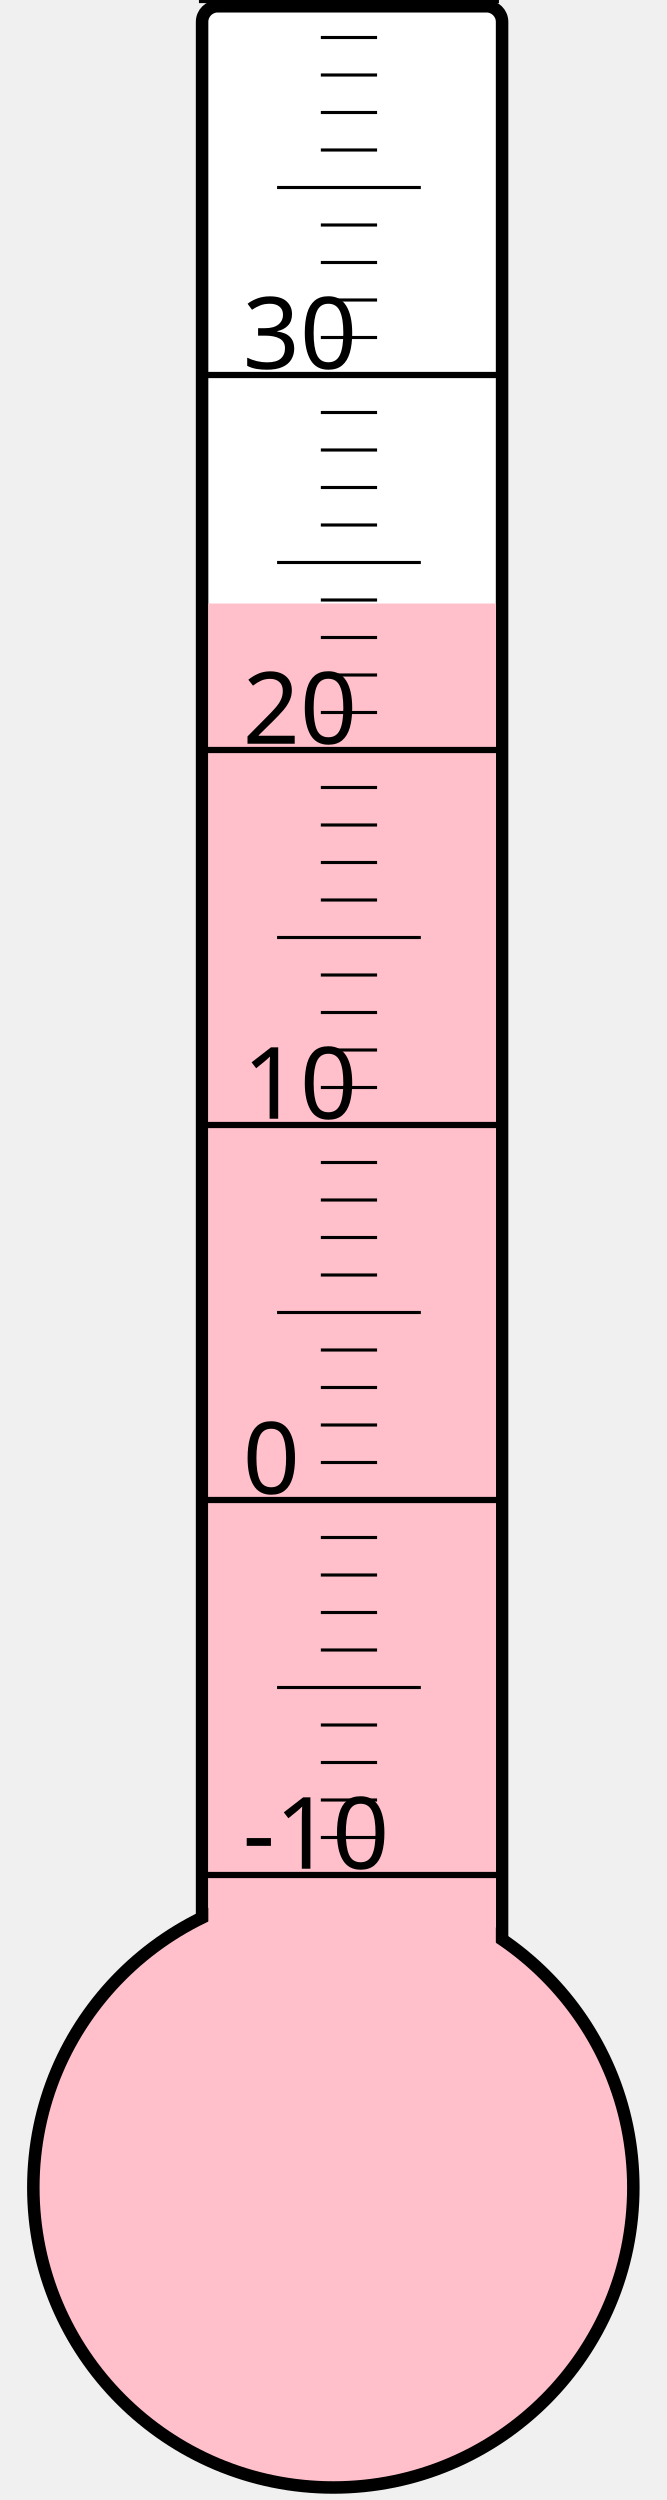
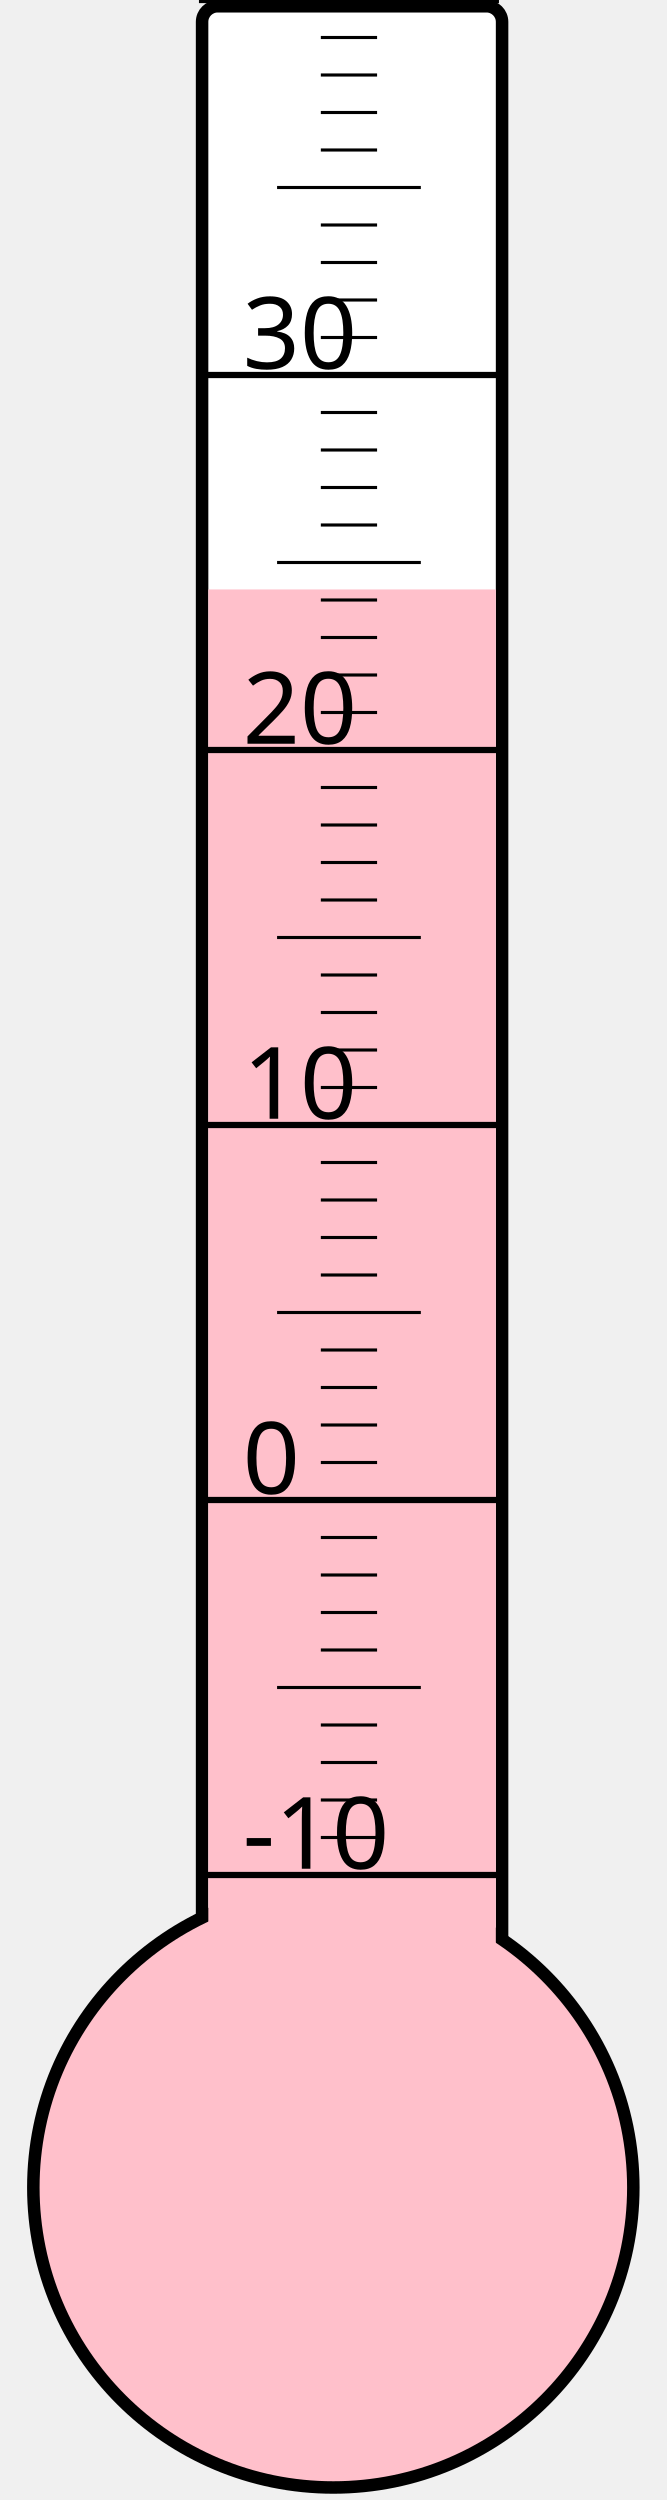
<svg xmlns="http://www.w3.org/2000/svg" width="40px" height="150px" viewBox="0 0 200 800">
  <rect width="200" height="800" x="0" y="0" style="fill: #ffffeb; fill-opacity: 0;" />
  <rect width="96" height="680" x="58" y="2" rx="5" ry="5" style="fill: white; fill-opacity: 1; stroke: black; stroke-width: 4;" />
  <circle cx="100" cy="700" r="96" style="fill: pink; stroke: black; stroke-width: 4;" />
-   <rect width="92" height="506.875" x="60" y="193.125" style="fill: pink; fill-opacity: 1; stroke-width: 0;" />
+   <rect width="92" height="511.375" x="60" y="188.625" style="fill: pink; fill-opacity: 1; stroke-width: 0;" />
  <text x="71" y="598" style="font-family: sans-serif; font-size: 24pt;">-10</text>
  <text x="71" y="478" style="font-family: sans-serif; font-size: 24pt;">0</text>
  <text x="71" y="358" style="font-family: sans-serif; font-size: 24pt;">10</text>
  <text x="71" y="238" style="font-family: sans-serif; font-size: 24pt;">20</text>
  <text x="71" y="118" style="font-family: sans-serif; font-size: 24pt;">30</text>
  <g style="stroke: black;">
    <line x1="57" y1="600" x2="153" y2="600" style="stroke-width: 2;" />
    <line x1="96" y1="588" x2="114" y2="588" style="stroke-width: 1;" />
    <line x1="96" y1="576" x2="114" y2="576" style="stroke-width: 1;" />
    <line x1="96" y1="564" x2="114" y2="564" style="stroke-width: 1;" />
    <line x1="96" y1="552" x2="114" y2="552" style="stroke-width: 1;" />
    <line x1="82" y1="540" x2="128" y2="540" style="stroke-width: 1;" />
    <line x1="96" y1="528" x2="114" y2="528" style="stroke-width: 1;" />
    <line x1="96" y1="516" x2="114" y2="516" style="stroke-width: 1;" />
    <line x1="96" y1="504" x2="114" y2="504" style="stroke-width: 1;" />
    <line x1="96" y1="492" x2="114" y2="492" style="stroke-width: 1;" />
    <line x1="57" y1="480" x2="153" y2="480" style="stroke-width: 2;" />
    <line x1="96" y1="468" x2="114" y2="468" style="stroke-width: 1;" />
    <line x1="96" y1="456" x2="114" y2="456" style="stroke-width: 1;" />
    <line x1="96" y1="444" x2="114" y2="444" style="stroke-width: 1;" />
    <line x1="96" y1="432" x2="114" y2="432" style="stroke-width: 1;" />
    <line x1="82" y1="420" x2="128" y2="420" style="stroke-width: 1;" />
    <line x1="96" y1="408" x2="114" y2="408" style="stroke-width: 1;" />
    <line x1="96" y1="396" x2="114" y2="396" style="stroke-width: 1;" />
    <line x1="96" y1="384" x2="114" y2="384" style="stroke-width: 1;" />
    <line x1="96" y1="372" x2="114" y2="372" style="stroke-width: 1;" />
    <line x1="57" y1="360" x2="153" y2="360" style="stroke-width: 2;" />
    <line x1="96" y1="348" x2="114" y2="348" style="stroke-width: 1;" />
    <line x1="96" y1="336" x2="114" y2="336" style="stroke-width: 1;" />
    <line x1="96" y1="324" x2="114" y2="324" style="stroke-width: 1;" />
    <line x1="96" y1="312" x2="114" y2="312" style="stroke-width: 1;" />
    <line x1="82" y1="300" x2="128" y2="300" style="stroke-width: 1;" />
    <line x1="96" y1="288" x2="114" y2="288" style="stroke-width: 1;" />
    <line x1="96" y1="276" x2="114" y2="276" style="stroke-width: 1;" />
    <line x1="96" y1="264" x2="114" y2="264" style="stroke-width: 1;" />
    <line x1="96" y1="252" x2="114" y2="252" style="stroke-width: 1;" />
    <line x1="57" y1="240" x2="153" y2="240" style="stroke-width: 2;" />
    <line x1="96" y1="228" x2="114" y2="228" style="stroke-width: 1;" />
    <line x1="96" y1="216" x2="114" y2="216" style="stroke-width: 1;" />
    <line x1="96" y1="204" x2="114" y2="204" style="stroke-width: 1;" />
    <line x1="96" y1="192" x2="114" y2="192" style="stroke-width: 1;" />
    <line x1="82" y1="180" x2="128" y2="180" style="stroke-width: 1;" />
    <line x1="96" y1="168" x2="114" y2="168" style="stroke-width: 1;" />
    <line x1="96" y1="156" x2="114" y2="156" style="stroke-width: 1;" />
    <line x1="96" y1="144" x2="114" y2="144" style="stroke-width: 1;" />
    <line x1="96" y1="132" x2="114" y2="132" style="stroke-width: 1;" />
    <line x1="57" y1="120" x2="153" y2="120" style="stroke-width: 2;" />
    <line x1="96" y1="108" x2="114" y2="108" style="stroke-width: 1;" />
    <line x1="96" y1="96" x2="114" y2="96" style="stroke-width: 1;" />
    <line x1="96" y1="84" x2="114" y2="84" style="stroke-width: 1;" />
    <line x1="96" y1="72" x2="114" y2="72" style="stroke-width: 1;" />
    <line x1="82" y1="60" x2="128" y2="60" style="stroke-width: 1;" />
    <line x1="96" y1="48" x2="114" y2="48" style="stroke-width: 1;" />
    <line x1="96" y1="36" x2="114" y2="36" style="stroke-width: 1;" />
    <line x1="96" y1="24" x2="114" y2="24" style="stroke-width: 1;" />
    <line x1="96" y1="12" x2="114" y2="12" style="stroke-width: 1;" />
    <line x1="57" y1="0" x2="153" y2="0" style="stroke-width: 2;" />
  </g>
</svg>
